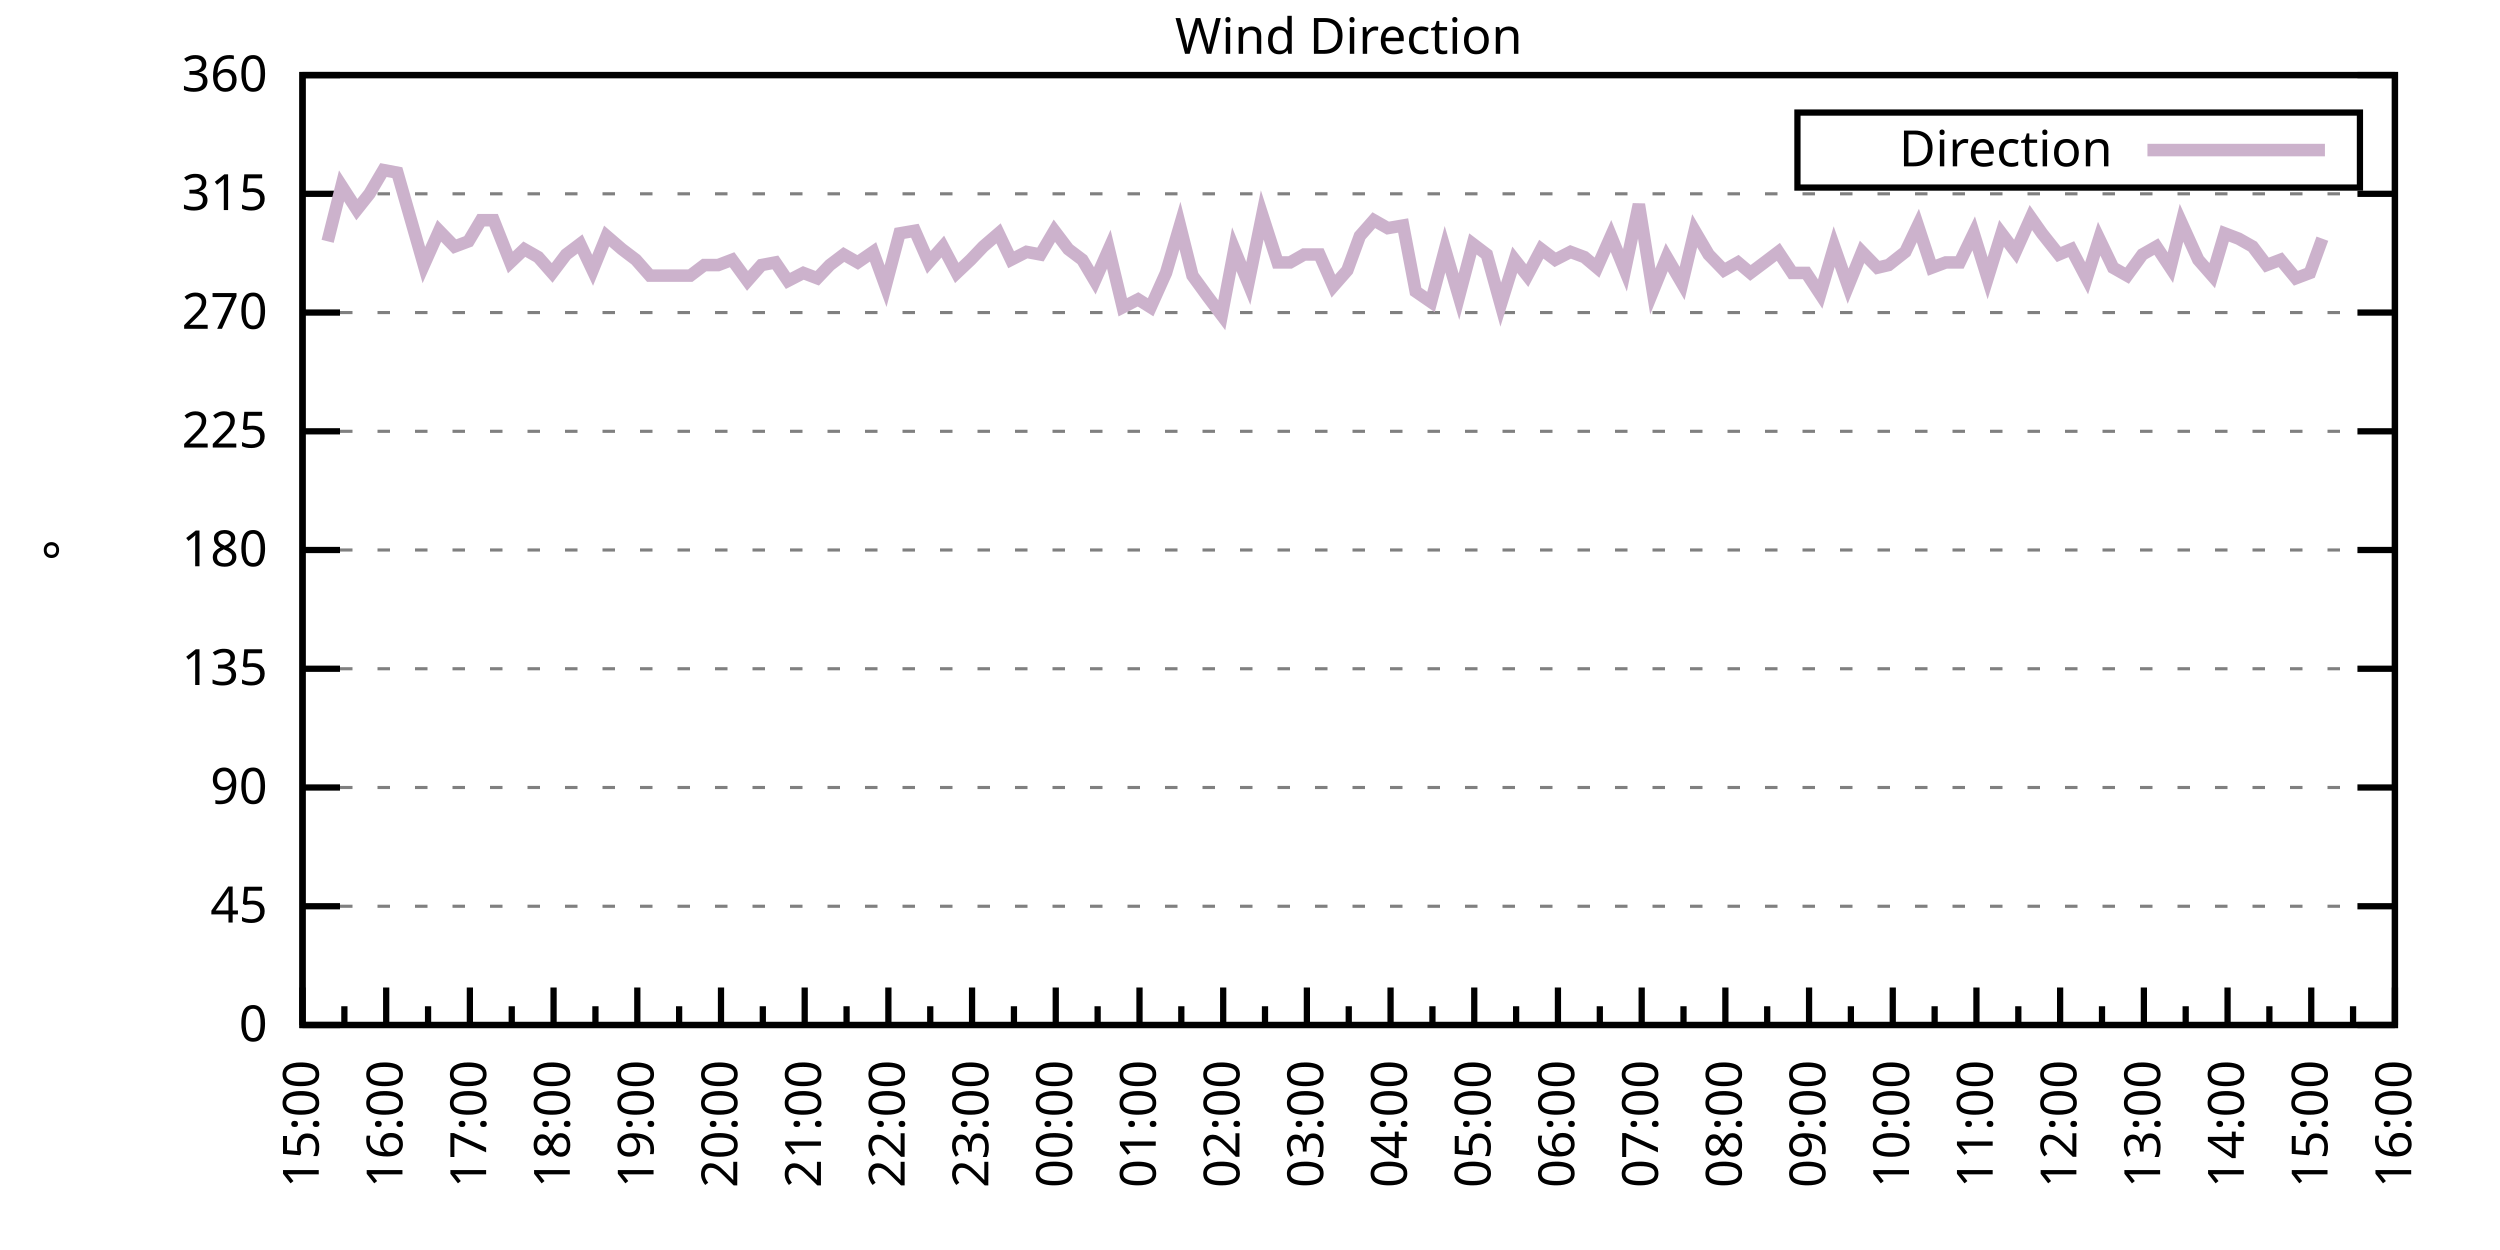
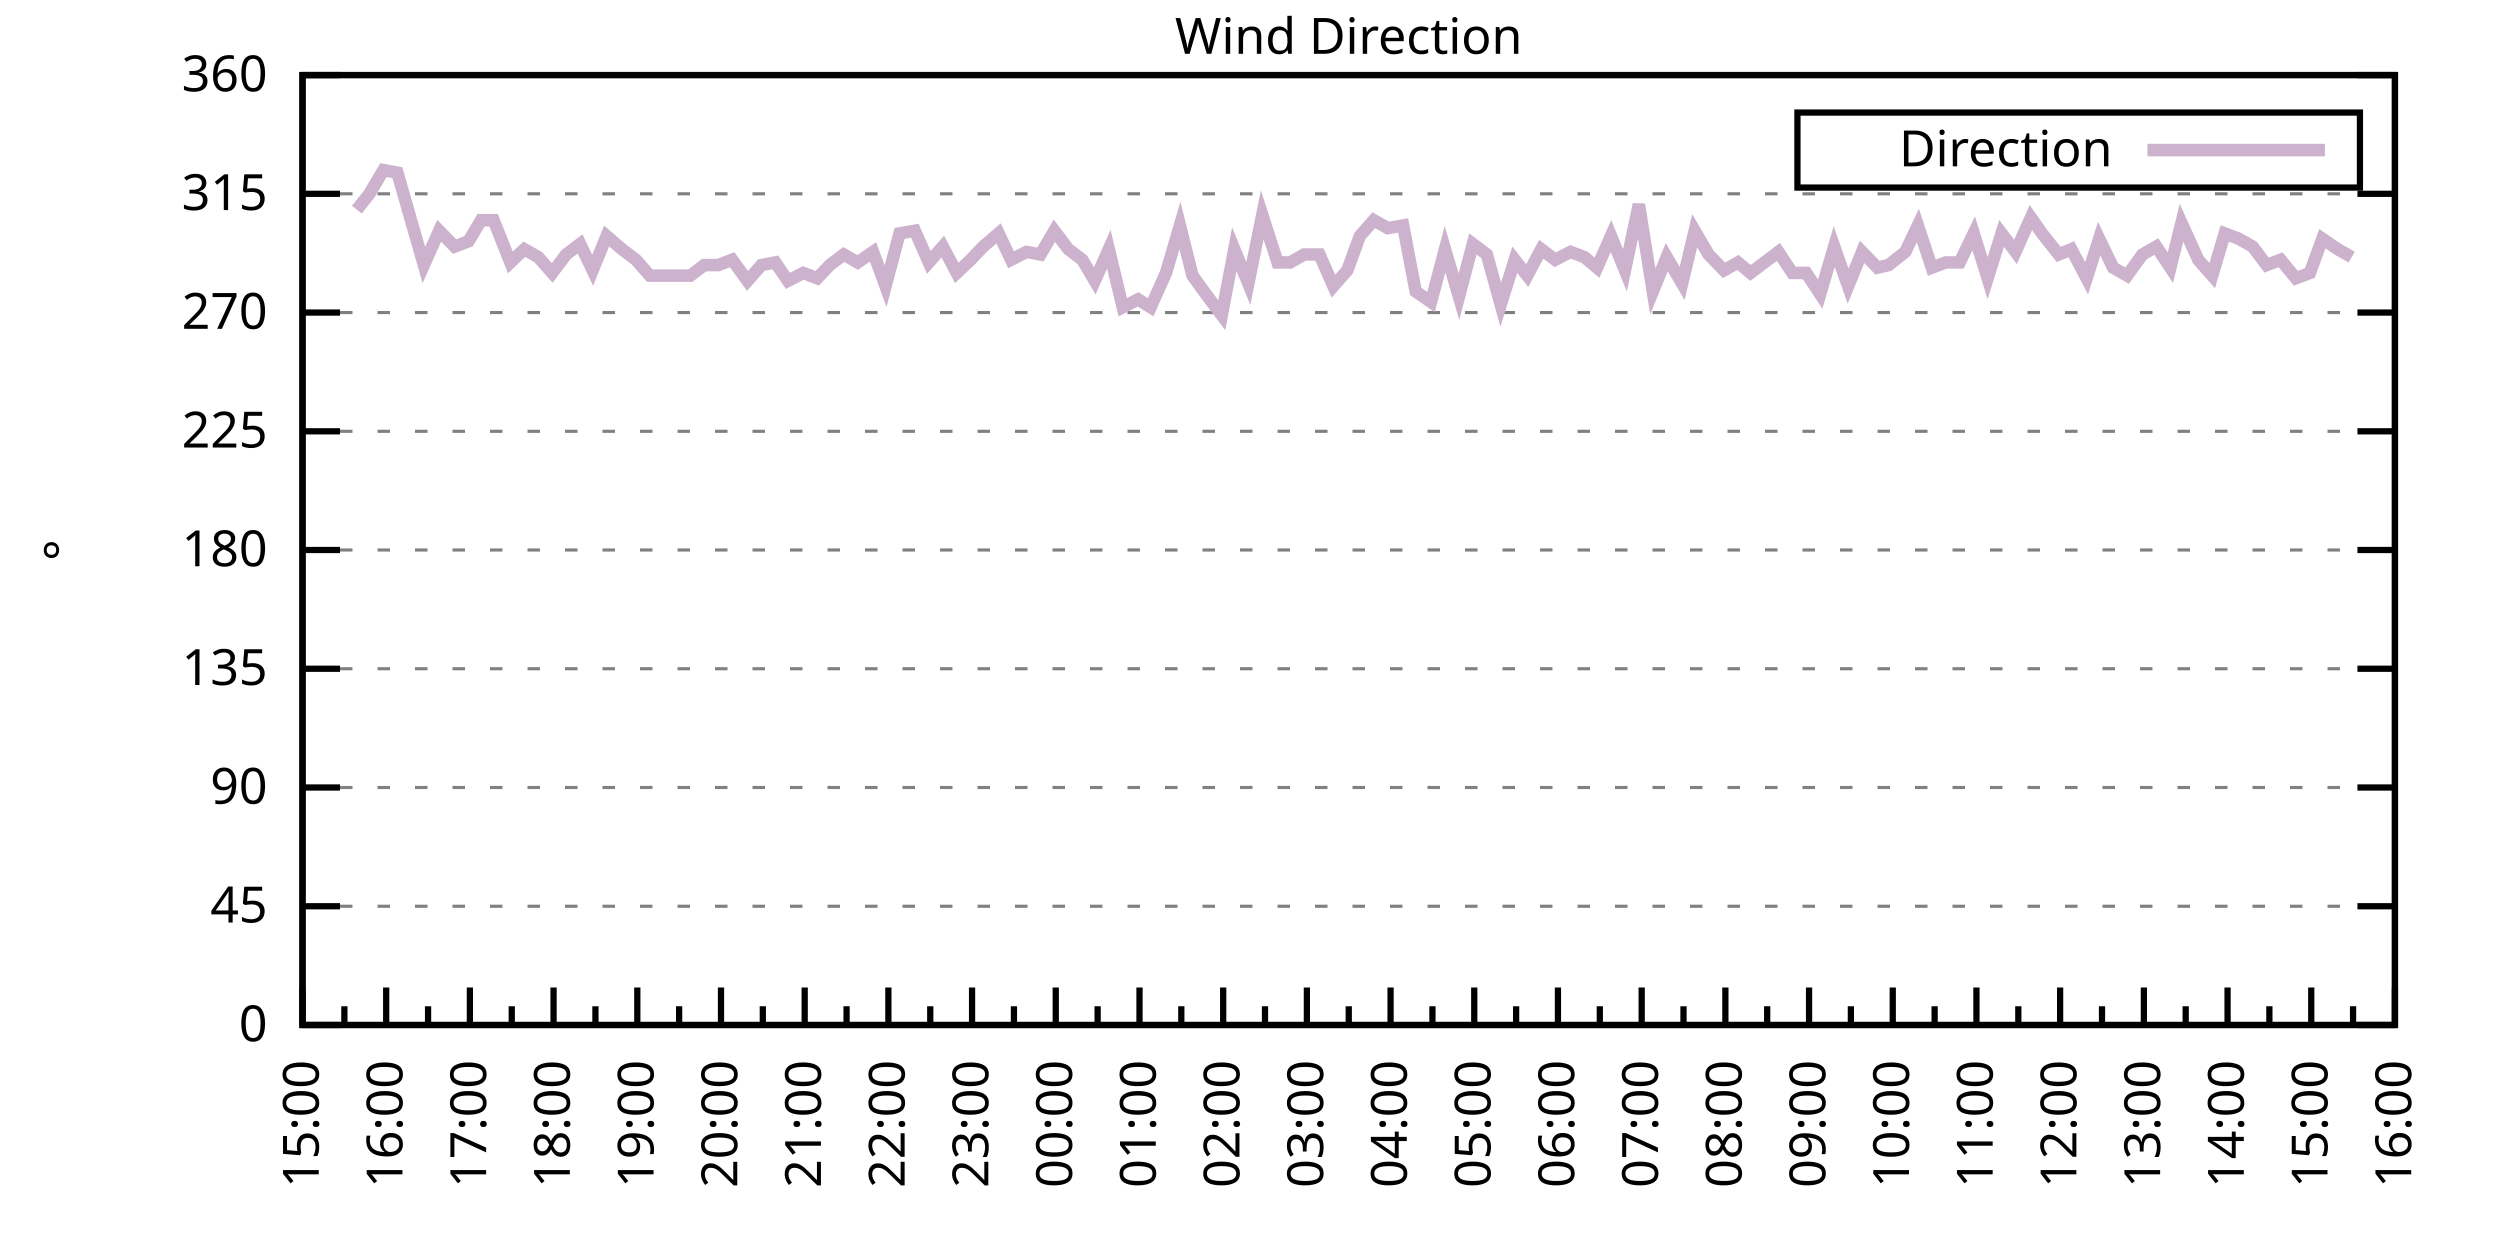
<svg xmlns="http://www.w3.org/2000/svg" xmlns:xlink="http://www.w3.org/1999/xlink" width="400" height="200" viewBox="0 0 400 200">
  <g id="gnuplot_canvas">
    <rect x="0" y="0" width="400" height="200" fill="none" />
    <defs>
      <circle id="gpDot" r="0.5" stroke-width="0.5" stroke="currentColor" />
      <path id="gpPt0" stroke-width="0.333" stroke="currentColor" d="M-1,0 h2 M0,-1 v2" />
      <path id="gpPt1" stroke-width="0.333" stroke="currentColor" d="M-1,-1 L1,1 M1,-1 L-1,1" />
      <path id="gpPt2" stroke-width="0.333" stroke="currentColor" d="M-1,0 L1,0 M0,-1 L0,1 M-1,-1 L1,1 M-1,1 L1,-1" />
      <rect id="gpPt3" stroke-width="0.333" stroke="currentColor" x="-1" y="-1" width="2" height="2" />
      <rect id="gpPt4" stroke-width="0.333" stroke="currentColor" fill="currentColor" x="-1" y="-1" width="2" height="2" />
      <circle id="gpPt5" stroke-width="0.333" stroke="currentColor" cx="0" cy="0" r="1" />
      <use xlink:href="#gpPt5" id="gpPt6" fill="currentColor" stroke="none" />
      <path id="gpPt7" stroke-width="0.333" stroke="currentColor" d="M0,-1.33 L-1.33,0.67 L1.33,0.67 z" />
      <use xlink:href="#gpPt7" id="gpPt8" fill="currentColor" stroke="none" />
      <use xlink:href="#gpPt7" id="gpPt9" stroke="currentColor" transform="rotate(180)" />
      <use xlink:href="#gpPt9" id="gpPt10" fill="currentColor" stroke="none" />
      <use xlink:href="#gpPt3" id="gpPt11" stroke="currentColor" transform="rotate(45)" />
      <use xlink:href="#gpPt11" id="gpPt12" fill="currentColor" stroke="none" />
      <path id="gpPt13" stroke-width="0.333" stroke="currentColor" d="M0,1.330 L1.265,0.411 L0.782,-1.067 L-0.782,-1.076 L-1.265,0.411 z" />
      <use xlink:href="#gpPt13" id="gpPt14" fill="currentColor" stroke="none" />
      <filter id="textbox" filterUnits="objectBoundingBox" x="0" y="0" height="1" width="1">
        <feFlood flood-color="white" flood-opacity="1" result="bgnd" />
        <feComposite in="SourceGraphic" in2="bgnd" operator="atop" />
      </filter>
      <filter id="greybox" filterUnits="objectBoundingBox" x="0" y="0" height="1" width="1">
        <feFlood flood-color="lightgrey" flood-opacity="1" result="grey" />
        <feComposite in="SourceGraphic" in2="grey" operator="atop" />
      </filter>
    </defs>
    <g fill="none" color="white" stroke="currentColor" stroke-width="1.00" stroke-linecap="butt" stroke-linejoin="miter">
</g>
    <g fill="none" color="black" stroke="currentColor" stroke-width="1.00" stroke-linecap="butt" stroke-linejoin="miter">
      <g stroke="none" shape-rendering="crispEdges">
        <polygon fill="rgb(255, 255, 255)" points="48.40,164.00 383.18,164.00 383.18,12.02 48.40,12.02 " />
      </g>
    </g>
    <g fill="none" color="black" stroke="currentColor" stroke-width="1.00" stroke-linecap="butt" stroke-linejoin="miter">
</g>
    <g fill="none" color="black" stroke="black" stroke-width="0.50" stroke-linecap="butt" stroke-linejoin="miter">
</g>
    <g fill="none" color="gray" stroke="currentColor" stroke-width="0.50" stroke-linecap="butt" stroke-linejoin="miter">
      <path stroke="gray" stroke-dasharray="2,4" class="gridline" d="M48.40,164.00 L383.19,164.00  " />
    </g>
    <g fill="none" color="gray" stroke="gray" stroke-width="1.00" stroke-linecap="butt" stroke-linejoin="miter">
</g>
    <g fill="none" color="black" stroke="currentColor" stroke-width="1.00" stroke-linecap="butt" stroke-linejoin="miter">
      <path stroke="black" d="M48.40,164.00 L54.40,164.00 M383.19,164.00 L377.19,164.00  " />
      <g transform="translate(42.80,166.60)" stroke="none" fill="black" font-family="Sans" font-size="8.00" text-anchor="end">
        <text>
          <tspan font-family="Sans"> 0</tspan>
        </text>
      </g>
    </g>
    <g fill="none" color="black" stroke="currentColor" stroke-width="1.00" stroke-linecap="butt" stroke-linejoin="miter">
</g>
    <g fill="none" color="black" stroke="black" stroke-width="0.50" stroke-linecap="butt" stroke-linejoin="miter">
</g>
    <g fill="none" color="gray" stroke="currentColor" stroke-width="0.50" stroke-linecap="butt" stroke-linejoin="miter">
      <path stroke="gray" stroke-dasharray="2,4" class="gridline" d="M48.40,145.00 L383.19,145.00  " />
    </g>
    <g fill="none" color="gray" stroke="gray" stroke-width="1.00" stroke-linecap="butt" stroke-linejoin="miter">
</g>
    <g fill="none" color="black" stroke="currentColor" stroke-width="1.00" stroke-linecap="butt" stroke-linejoin="miter">
      <path stroke="black" d="M48.40,145.00 L54.40,145.00 M383.19,145.00 L377.19,145.00  " />
      <g transform="translate(42.80,147.60)" stroke="none" fill="black" font-family="Sans" font-size="8.00" text-anchor="end">
        <text>
          <tspan font-family="Sans"> 45</tspan>
        </text>
      </g>
    </g>
    <g fill="none" color="black" stroke="currentColor" stroke-width="1.00" stroke-linecap="butt" stroke-linejoin="miter">
</g>
    <g fill="none" color="black" stroke="black" stroke-width="0.50" stroke-linecap="butt" stroke-linejoin="miter">
</g>
    <g fill="none" color="gray" stroke="currentColor" stroke-width="0.50" stroke-linecap="butt" stroke-linejoin="miter">
      <path stroke="gray" stroke-dasharray="2,4" class="gridline" d="M48.40,126.00 L383.19,126.00  " />
    </g>
    <g fill="none" color="gray" stroke="gray" stroke-width="1.00" stroke-linecap="butt" stroke-linejoin="miter">
</g>
    <g fill="none" color="black" stroke="currentColor" stroke-width="1.00" stroke-linecap="butt" stroke-linejoin="miter">
      <path stroke="black" d="M48.40,126.00 L54.40,126.00 M383.19,126.00 L377.19,126.00  " />
      <g transform="translate(42.80,128.60)" stroke="none" fill="black" font-family="Sans" font-size="8.00" text-anchor="end">
        <text>
          <tspan font-family="Sans"> 90</tspan>
        </text>
      </g>
    </g>
    <g fill="none" color="black" stroke="currentColor" stroke-width="1.00" stroke-linecap="butt" stroke-linejoin="miter">
</g>
    <g fill="none" color="black" stroke="black" stroke-width="0.50" stroke-linecap="butt" stroke-linejoin="miter">
</g>
    <g fill="none" color="gray" stroke="currentColor" stroke-width="0.50" stroke-linecap="butt" stroke-linejoin="miter">
      <path stroke="gray" stroke-dasharray="2,4" class="gridline" d="M48.40,107.00 L383.19,107.00  " />
    </g>
    <g fill="none" color="gray" stroke="gray" stroke-width="1.00" stroke-linecap="butt" stroke-linejoin="miter">
</g>
    <g fill="none" color="black" stroke="currentColor" stroke-width="1.00" stroke-linecap="butt" stroke-linejoin="miter">
      <path stroke="black" d="M48.40,107.00 L54.40,107.00 M383.19,107.00 L377.19,107.00  " />
      <g transform="translate(42.80,109.60)" stroke="none" fill="black" font-family="Sans" font-size="8.00" text-anchor="end">
        <text>
          <tspan font-family="Sans"> 135</tspan>
        </text>
      </g>
    </g>
    <g fill="none" color="black" stroke="currentColor" stroke-width="1.00" stroke-linecap="butt" stroke-linejoin="miter">
</g>
    <g fill="none" color="black" stroke="black" stroke-width="0.50" stroke-linecap="butt" stroke-linejoin="miter">
</g>
    <g fill="none" color="gray" stroke="currentColor" stroke-width="0.50" stroke-linecap="butt" stroke-linejoin="miter">
      <path stroke="gray" stroke-dasharray="2,4" class="gridline" d="M48.40,88.00 L383.19,88.00  " />
    </g>
    <g fill="none" color="gray" stroke="gray" stroke-width="1.00" stroke-linecap="butt" stroke-linejoin="miter">
</g>
    <g fill="none" color="black" stroke="currentColor" stroke-width="1.00" stroke-linecap="butt" stroke-linejoin="miter">
      <path stroke="black" d="M48.40,88.00 L54.40,88.00 M383.19,88.00 L377.19,88.00  " />
      <g transform="translate(42.80,90.60)" stroke="none" fill="black" font-family="Sans" font-size="8.00" text-anchor="end">
        <text>
          <tspan font-family="Sans"> 180</tspan>
        </text>
      </g>
    </g>
    <g fill="none" color="black" stroke="currentColor" stroke-width="1.00" stroke-linecap="butt" stroke-linejoin="miter">
</g>
    <g fill="none" color="black" stroke="black" stroke-width="0.50" stroke-linecap="butt" stroke-linejoin="miter">
</g>
    <g fill="none" color="gray" stroke="currentColor" stroke-width="0.50" stroke-linecap="butt" stroke-linejoin="miter">
      <path stroke="gray" stroke-dasharray="2,4" class="gridline" d="M48.40,69.01 L383.19,69.01  " />
    </g>
    <g fill="none" color="gray" stroke="gray" stroke-width="1.00" stroke-linecap="butt" stroke-linejoin="miter">
</g>
    <g fill="none" color="black" stroke="currentColor" stroke-width="1.00" stroke-linecap="butt" stroke-linejoin="miter">
      <path stroke="black" d="M48.40,69.01 L54.40,69.01 M383.19,69.01 L377.19,69.01  " />
      <g transform="translate(42.80,71.61)" stroke="none" fill="black" font-family="Sans" font-size="8.00" text-anchor="end">
        <text>
          <tspan font-family="Sans"> 225</tspan>
        </text>
      </g>
    </g>
    <g fill="none" color="black" stroke="currentColor" stroke-width="1.00" stroke-linecap="butt" stroke-linejoin="miter">
</g>
    <g fill="none" color="black" stroke="black" stroke-width="0.50" stroke-linecap="butt" stroke-linejoin="miter">
</g>
    <g fill="none" color="gray" stroke="currentColor" stroke-width="0.50" stroke-linecap="butt" stroke-linejoin="miter">
      <path stroke="gray" stroke-dasharray="2,4" class="gridline" d="M48.40,50.01 L383.19,50.01  " />
    </g>
    <g fill="none" color="gray" stroke="gray" stroke-width="1.00" stroke-linecap="butt" stroke-linejoin="miter">
</g>
    <g fill="none" color="black" stroke="currentColor" stroke-width="1.00" stroke-linecap="butt" stroke-linejoin="miter">
      <path stroke="black" d="M48.40,50.01 L54.40,50.01 M383.19,50.01 L377.19,50.01  " />
      <g transform="translate(42.80,52.61)" stroke="none" fill="black" font-family="Sans" font-size="8.00" text-anchor="end">
        <text>
          <tspan font-family="Sans"> 270</tspan>
        </text>
      </g>
    </g>
    <g fill="none" color="black" stroke="currentColor" stroke-width="1.00" stroke-linecap="butt" stroke-linejoin="miter">
</g>
    <g fill="none" color="black" stroke="black" stroke-width="0.50" stroke-linecap="butt" stroke-linejoin="miter">
</g>
    <g fill="none" color="gray" stroke="currentColor" stroke-width="0.50" stroke-linecap="butt" stroke-linejoin="miter">
      <path stroke="gray" stroke-dasharray="2,4" class="gridline" d="M48.40,31.01 L383.19,31.01  " />
    </g>
    <g fill="none" color="gray" stroke="gray" stroke-width="1.00" stroke-linecap="butt" stroke-linejoin="miter">
</g>
    <g fill="none" color="black" stroke="currentColor" stroke-width="1.00" stroke-linecap="butt" stroke-linejoin="miter">
      <path stroke="black" d="M48.40,31.01 L54.40,31.01 M383.19,31.01 L377.19,31.01  " />
      <g transform="translate(42.80,33.61)" stroke="none" fill="black" font-family="Sans" font-size="8.00" text-anchor="end">
        <text>
          <tspan font-family="Sans"> 315</tspan>
        </text>
      </g>
    </g>
    <g fill="none" color="black" stroke="currentColor" stroke-width="1.00" stroke-linecap="butt" stroke-linejoin="miter">
</g>
    <g fill="none" color="black" stroke="black" stroke-width="0.50" stroke-linecap="butt" stroke-linejoin="miter">
</g>
    <g fill="none" color="gray" stroke="currentColor" stroke-width="0.50" stroke-linecap="butt" stroke-linejoin="miter">
      <path stroke="gray" stroke-dasharray="2,4" class="gridline" d="M48.40,12.01 L383.19,12.01  " />
    </g>
    <g fill="none" color="gray" stroke="gray" stroke-width="1.00" stroke-linecap="butt" stroke-linejoin="miter">
</g>
    <g fill="none" color="black" stroke="currentColor" stroke-width="1.00" stroke-linecap="butt" stroke-linejoin="miter">
      <path stroke="black" d="M48.40,12.01 L54.40,12.01 M383.19,12.01 L377.19,12.01  " />
      <g transform="translate(42.80,14.61)" stroke="none" fill="black" font-family="Sans" font-size="8.00" text-anchor="end">
        <text>
          <tspan font-family="Sans"> 360</tspan>
        </text>
      </g>
    </g>
    <g fill="none" color="black" stroke="currentColor" stroke-width="1.00" stroke-linecap="butt" stroke-linejoin="miter">
      <path stroke="black" d="M48.40,164.00 L48.40,158.00  " />
      <g transform="translate(51.00,169.60) rotate(270)" stroke="none" fill="black" font-family="Sans" font-size="8.00" text-anchor="end">
        <text>
          <tspan font-family="Sans">15:00</tspan>
        </text>
      </g>
    </g>
    <g fill="none" color="black" stroke="currentColor" stroke-width="1.00" stroke-linecap="butt" stroke-linejoin="miter">
      <path stroke="black" d="M55.10,164.00 L55.10,161.00 M61.79,164.00 L61.79,158.00  " />
      <g transform="translate(64.39,169.60) rotate(270)" stroke="none" fill="black" font-family="Sans" font-size="8.00" text-anchor="end">
        <text>
          <tspan font-family="Sans">16:00</tspan>
        </text>
      </g>
    </g>
    <g fill="none" color="black" stroke="currentColor" stroke-width="1.00" stroke-linecap="butt" stroke-linejoin="miter">
      <path stroke="black" d="M68.49,164.00 L68.49,161.00 M75.18,164.00 L75.18,158.00  " />
      <g transform="translate(77.78,169.60) rotate(270)" stroke="none" fill="black" font-family="Sans" font-size="8.00" text-anchor="end">
        <text>
          <tspan font-family="Sans">17:00</tspan>
        </text>
      </g>
    </g>
    <g fill="none" color="black" stroke="currentColor" stroke-width="1.00" stroke-linecap="butt" stroke-linejoin="miter">
      <path stroke="black" d="M81.88,164.00 L81.88,161.00 M88.57,164.00 L88.57,158.00  " />
      <g transform="translate(91.17,169.60) rotate(270)" stroke="none" fill="black" font-family="Sans" font-size="8.00" text-anchor="end">
        <text>
          <tspan font-family="Sans">18:00</tspan>
        </text>
      </g>
    </g>
    <g fill="none" color="black" stroke="currentColor" stroke-width="1.00" stroke-linecap="butt" stroke-linejoin="miter">
      <path stroke="black" d="M95.27,164.00 L95.27,161.00 M101.97,164.00 L101.97,158.00  " />
      <g transform="translate(104.57,169.60) rotate(270)" stroke="none" fill="black" font-family="Sans" font-size="8.00" text-anchor="end">
        <text>
          <tspan font-family="Sans">19:00</tspan>
        </text>
      </g>
    </g>
    <g fill="none" color="black" stroke="currentColor" stroke-width="1.00" stroke-linecap="butt" stroke-linejoin="miter">
      <path stroke="black" d="M108.66,164.00 L108.66,161.00 M115.36,164.00 L115.36,158.00  " />
      <g transform="translate(117.96,169.60) rotate(270)" stroke="none" fill="black" font-family="Sans" font-size="8.00" text-anchor="end">
        <text>
          <tspan font-family="Sans">20:00</tspan>
        </text>
      </g>
    </g>
    <g fill="none" color="black" stroke="currentColor" stroke-width="1.00" stroke-linecap="butt" stroke-linejoin="miter">
      <path stroke="black" d="M122.05,164.00 L122.05,161.00 M128.75,164.00 L128.75,158.00  " />
      <g transform="translate(131.35,169.60) rotate(270)" stroke="none" fill="black" font-family="Sans" font-size="8.00" text-anchor="end">
        <text>
          <tspan font-family="Sans">21:00</tspan>
        </text>
      </g>
    </g>
    <g fill="none" color="black" stroke="currentColor" stroke-width="1.00" stroke-linecap="butt" stroke-linejoin="miter">
      <path stroke="black" d="M135.45,164.00 L135.45,161.00 M142.14,164.00 L142.14,158.00  " />
      <g transform="translate(144.74,169.60) rotate(270)" stroke="none" fill="black" font-family="Sans" font-size="8.00" text-anchor="end">
        <text>
          <tspan font-family="Sans">22:00</tspan>
        </text>
      </g>
    </g>
    <g fill="none" color="black" stroke="currentColor" stroke-width="1.00" stroke-linecap="butt" stroke-linejoin="miter">
      <path stroke="black" d="M148.84,164.00 L148.84,161.00 M155.53,164.00 L155.53,158.00  " />
      <g transform="translate(158.13,169.60) rotate(270)" stroke="none" fill="black" font-family="Sans" font-size="8.00" text-anchor="end">
        <text>
          <tspan font-family="Sans">23:00</tspan>
        </text>
      </g>
    </g>
    <g fill="none" color="black" stroke="currentColor" stroke-width="1.00" stroke-linecap="butt" stroke-linejoin="miter">
      <path stroke="black" d="M162.23,164.00 L162.23,161.00 M168.92,164.00 L168.92,158.00  " />
      <g transform="translate(171.52,169.60) rotate(270)" stroke="none" fill="black" font-family="Sans" font-size="8.00" text-anchor="end">
        <text>
          <tspan font-family="Sans">00:00</tspan>
        </text>
      </g>
    </g>
    <g fill="none" color="black" stroke="currentColor" stroke-width="1.00" stroke-linecap="butt" stroke-linejoin="miter">
      <path stroke="black" d="M175.62,164.00 L175.62,161.00 M182.32,164.00 L182.32,158.00  " />
      <g transform="translate(184.92,169.60) rotate(270)" stroke="none" fill="black" font-family="Sans" font-size="8.00" text-anchor="end">
        <text>
          <tspan font-family="Sans">01:00</tspan>
        </text>
      </g>
    </g>
    <g fill="none" color="black" stroke="currentColor" stroke-width="1.00" stroke-linecap="butt" stroke-linejoin="miter">
      <path stroke="black" d="M189.01,164.00 L189.01,161.00 M195.71,164.00 L195.71,158.00  " />
      <g transform="translate(198.31,169.60) rotate(270)" stroke="none" fill="black" font-family="Sans" font-size="8.00" text-anchor="end">
        <text>
          <tspan font-family="Sans">02:00</tspan>
        </text>
      </g>
    </g>
    <g fill="none" color="black" stroke="currentColor" stroke-width="1.00" stroke-linecap="butt" stroke-linejoin="miter">
      <path stroke="black" d="M202.40,164.00 L202.40,161.00 M209.10,164.00 L209.10,158.00  " />
      <g transform="translate(211.70,169.60) rotate(270)" stroke="none" fill="black" font-family="Sans" font-size="8.00" text-anchor="end">
        <text>
          <tspan font-family="Sans">03:00</tspan>
        </text>
      </g>
    </g>
    <g fill="none" color="black" stroke="currentColor" stroke-width="1.00" stroke-linecap="butt" stroke-linejoin="miter">
      <path stroke="black" d="M215.80,164.00 L215.80,161.00 M222.49,164.00 L222.49,158.00  " />
      <g transform="translate(225.09,169.60) rotate(270)" stroke="none" fill="black" font-family="Sans" font-size="8.00" text-anchor="end">
        <text>
          <tspan font-family="Sans">04:00</tspan>
        </text>
      </g>
    </g>
    <g fill="none" color="black" stroke="currentColor" stroke-width="1.00" stroke-linecap="butt" stroke-linejoin="miter">
      <path stroke="black" d="M229.19,164.00 L229.19,161.00 M235.88,164.00 L235.88,158.00  " />
      <g transform="translate(238.48,169.60) rotate(270)" stroke="none" fill="black" font-family="Sans" font-size="8.00" text-anchor="end">
        <text>
          <tspan font-family="Sans">05:00</tspan>
        </text>
      </g>
    </g>
    <g fill="none" color="black" stroke="currentColor" stroke-width="1.00" stroke-linecap="butt" stroke-linejoin="miter">
      <path stroke="black" d="M242.58,164.00 L242.58,161.00 M249.27,164.00 L249.27,158.00  " />
      <g transform="translate(251.87,169.60) rotate(270)" stroke="none" fill="black" font-family="Sans" font-size="8.00" text-anchor="end">
        <text>
          <tspan font-family="Sans">06:00</tspan>
        </text>
      </g>
    </g>
    <g fill="none" color="black" stroke="currentColor" stroke-width="1.00" stroke-linecap="butt" stroke-linejoin="miter">
      <path stroke="black" d="M255.97,164.00 L255.97,161.00 M262.67,164.00 L262.67,158.00  " />
      <g transform="translate(265.27,169.60) rotate(270)" stroke="none" fill="black" font-family="Sans" font-size="8.00" text-anchor="end">
        <text>
          <tspan font-family="Sans">07:00</tspan>
        </text>
      </g>
    </g>
    <g fill="none" color="black" stroke="currentColor" stroke-width="1.00" stroke-linecap="butt" stroke-linejoin="miter">
      <path stroke="black" d="M269.36,164.00 L269.36,161.00 M276.06,164.00 L276.06,158.00  " />
      <g transform="translate(278.66,169.60) rotate(270)" stroke="none" fill="black" font-family="Sans" font-size="8.00" text-anchor="end">
        <text>
          <tspan font-family="Sans">08:00</tspan>
        </text>
      </g>
    </g>
    <g fill="none" color="black" stroke="currentColor" stroke-width="1.00" stroke-linecap="butt" stroke-linejoin="miter">
      <path stroke="black" d="M282.75,164.00 L282.75,161.00 M289.45,164.00 L289.45,158.00  " />
      <g transform="translate(292.05,169.60) rotate(270)" stroke="none" fill="black" font-family="Sans" font-size="8.00" text-anchor="end">
        <text>
          <tspan font-family="Sans">09:00</tspan>
        </text>
      </g>
    </g>
    <g fill="none" color="black" stroke="currentColor" stroke-width="1.00" stroke-linecap="butt" stroke-linejoin="miter">
      <path stroke="black" d="M296.14,164.00 L296.14,161.00 M302.84,164.00 L302.84,158.00  " />
      <g transform="translate(305.44,169.60) rotate(270)" stroke="none" fill="black" font-family="Sans" font-size="8.00" text-anchor="end">
        <text>
          <tspan font-family="Sans">10:00</tspan>
        </text>
      </g>
    </g>
    <g fill="none" color="black" stroke="currentColor" stroke-width="1.00" stroke-linecap="butt" stroke-linejoin="miter">
      <path stroke="black" d="M309.54,164.00 L309.54,161.00 M316.23,164.00 L316.23,158.00  " />
      <g transform="translate(318.83,169.60) rotate(270)" stroke="none" fill="black" font-family="Sans" font-size="8.00" text-anchor="end">
        <text>
          <tspan font-family="Sans">11:00</tspan>
        </text>
      </g>
    </g>
    <g fill="none" color="black" stroke="currentColor" stroke-width="1.00" stroke-linecap="butt" stroke-linejoin="miter">
      <path stroke="black" d="M322.93,164.00 L322.93,161.00 M329.62,164.00 L329.62,158.00  " />
      <g transform="translate(332.22,169.60) rotate(270)" stroke="none" fill="black" font-family="Sans" font-size="8.00" text-anchor="end">
        <text>
          <tspan font-family="Sans">12:00</tspan>
        </text>
      </g>
    </g>
    <g fill="none" color="black" stroke="currentColor" stroke-width="1.00" stroke-linecap="butt" stroke-linejoin="miter">
      <path stroke="black" d="M336.32,164.00 L336.32,161.00 M343.02,164.00 L343.02,158.00  " />
      <g transform="translate(345.62,169.60) rotate(270)" stroke="none" fill="black" font-family="Sans" font-size="8.00" text-anchor="end">
        <text>
          <tspan font-family="Sans">13:00</tspan>
        </text>
      </g>
    </g>
    <g fill="none" color="black" stroke="currentColor" stroke-width="1.00" stroke-linecap="butt" stroke-linejoin="miter">
      <path stroke="black" d="M349.71,164.00 L349.71,161.00 M356.41,164.00 L356.41,158.00  " />
      <g transform="translate(359.01,169.60) rotate(270)" stroke="none" fill="black" font-family="Sans" font-size="8.00" text-anchor="end">
        <text>
          <tspan font-family="Sans">14:00</tspan>
        </text>
      </g>
    </g>
    <g fill="none" color="black" stroke="currentColor" stroke-width="1.00" stroke-linecap="butt" stroke-linejoin="miter">
      <path stroke="black" d="M363.10,164.00 L363.10,161.00 M369.80,164.00 L369.80,158.00  " />
      <g transform="translate(372.40,169.60) rotate(270)" stroke="none" fill="black" font-family="Sans" font-size="8.00" text-anchor="end">
        <text>
          <tspan font-family="Sans">15:00</tspan>
        </text>
      </g>
    </g>
    <g fill="none" color="black" stroke="currentColor" stroke-width="1.00" stroke-linecap="butt" stroke-linejoin="miter">
      <path stroke="black" d="M376.49,164.00 L376.49,161.00 M383.19,164.00 L383.19,158.00  " />
      <g transform="translate(385.79,169.60) rotate(270)" stroke="none" fill="black" font-family="Sans" font-size="8.00" text-anchor="end">
        <text>
          <tspan font-family="Sans">16:00</tspan>
        </text>
      </g>
    </g>
    <g fill="none" color="black" stroke="currentColor" stroke-width="1.00" stroke-linecap="butt" stroke-linejoin="miter">
</g>
    <g fill="none" color="black" stroke="currentColor" stroke-width="1.00" stroke-linecap="butt" stroke-linejoin="miter">
      <path stroke="black" d="M48.40,12.01 L48.40,164.00 L383.19,164.00 L383.19,12.01 L48.40,12.01 Z  " />
    </g>
    <g fill="none" color="black" stroke="currentColor" stroke-width="1.00" stroke-linecap="butt" stroke-linejoin="miter">
      <g transform="translate(12.80,88.01) rotate(270)" stroke="none" fill="black" font-family="Sans" font-size="8.00" text-anchor="middle">
        <text>
          <tspan font-family="Sans">°</tspan>
        </text>
      </g>
    </g>
    <g fill="none" color="black" stroke="currentColor" stroke-width="1.00" stroke-linecap="butt" stroke-linejoin="miter">
</g>
    <g fill="none" color="black" stroke="currentColor" stroke-width="1.00" stroke-linecap="butt" stroke-linejoin="miter">
      <path stroke="black" d="M287.59,30.01 L287.59,18.01 L377.59,18.01 L377.59,30.01 L287.59,30.01 Z  " />
    </g>
    <g id="Wind_direction_plot_1">
      <g fill="none" color="white" stroke="black" stroke-width="2.00" stroke-linecap="butt" stroke-linejoin="miter">
</g>
      <g fill="none" color="black" stroke="currentColor" stroke-width="2.00" stroke-linecap="butt" stroke-linejoin="miter">
        <g transform="translate(337.99,26.61)" stroke="none" fill="black" font-family="Sans" font-size="8.00" text-anchor="end">
          <text>
            <tspan font-family="Sans">Direction</tspan>
          </text>
        </g>
      </g>
      <g fill="none" color="black" stroke="currentColor" stroke-width="2.00" stroke-linecap="butt" stroke-linejoin="miter">
-         <path stroke="rgb(204, 178, 204)" d="M343.59,24.01 L371.99,24.01 M52.42,38.61 L54.65,29.74 L57.10,33.54 L59.11,31.01 L61.35,27.21 L63.58,27.63   L67.82,42.41 L70.27,36.92 L72.73,39.45 L74.96,38.61 L76.97,35.23 L78.98,35.23 L81.66,41.99 L83.89,39.87   L86.12,41.14 L88.35,43.67 L90.58,40.72 L92.82,39.03 L94.82,43.25 L97.06,37.76 L99.51,39.87 L101.74,41.56   L103.98,44.10 L105.98,44.10 L108.22,44.10 L110.45,44.10 L112.68,42.41 L114.91,42.41 L117.14,41.56 L119.60,44.94   L121.83,42.41 L124.06,41.99 L126.07,44.94 L128.53,43.67 L130.76,44.52 L132.77,42.41 L135.00,40.72 L137.23,41.99   L139.69,40.30 L141.69,45.79 L143.93,37.34 L146.38,36.92 L148.61,41.99 L150.85,39.45 L153.08,43.67 L155.31,41.56   L157.32,39.45 L159.77,37.34 L161.78,41.56 L164.24,40.30 L166.47,40.72 L168.70,36.92 L170.93,39.87 L173.17,41.56   L175.17,44.94 L177.41,39.87 L179.64,49.16 L182.09,47.90 L184.10,49.16 L186.56,43.67 L188.79,36.08 L190.80,44.10   L193.25,47.47 L195.48,50.43 L197.49,39.87 L199.73,45.36 L201.96,34.39 L204.41,41.99 L206.42,41.99 L208.65,40.72   L211.11,40.72 L213.34,45.79 L215.57,43.25 L217.58,37.76 L219.81,35.23 L222.04,36.50 L224.50,36.08 L226.51,46.63   L228.96,48.32 L231.20,39.87 L233.43,47.47 L235.66,39.03 L237.89,40.72 L240.12,48.74 L242.36,41.56 L244.36,44.10   L246.60,39.87 L248.83,41.56 L251.28,40.30 L253.51,41.14 L255.52,42.83 L257.76,37.76 L259.99,43.25 L262.22,32.70   L264.45,46.63 L266.68,41.14 L269.14,45.36 L271.15,36.92 L273.38,40.72 L275.83,43.25 L278.07,41.99 L280.07,43.67   L282.31,41.99 L284.54,40.30 L286.77,43.67 L289.00,43.67 L291.23,47.05 L293.47,39.45 L295.70,45.79 L297.93,40.30   L300.39,42.83 L302.17,42.41 L304.85,40.30 L306.86,36.08 L309.09,42.83 L311.32,41.99 L313.55,41.99 L315.79,37.34   L318.02,44.52 L320.25,37.34 L322.48,40.30 L324.94,34.81 L326.72,37.34 L329.40,40.72 L331.41,39.87 L333.86,44.52   L335.87,38.19 L338.10,42.83 L340.34,44.10 L342.79,40.72 L345.02,39.45 L347.26,42.83 L349.04,35.65 L351.72,41.56   L353.95,44.10 L355.96,37.34 L358.19,38.19 L360.42,39.45 L362.66,42.41 L364.89,41.56 L367.34,44.52 L369.58,43.67   L371.58,38.19  " />
+         <path stroke="rgb(204, 178, 204)" d="M343.59,24.01 L371.99,24.01 M57.10,33.54 L59.11,31.01 L61.35,27.21 L63.58,27.63 L67.82,42.41 L70.27,36.92   L72.73,39.45 L74.96,38.61 L76.97,35.23 L78.98,35.23 L81.66,41.99 L83.89,39.87 L86.12,41.14 L88.35,43.67   L90.58,40.72 L92.82,39.03 L94.82,43.25 L97.06,37.76 L99.51,39.87 L101.74,41.56 L103.98,44.10 L105.98,44.10   L108.22,44.10 L110.45,44.10 L112.68,42.41 L114.91,42.41 L117.14,41.56 L119.60,44.94 L121.83,42.41 L124.06,41.99   L126.07,44.94 L128.53,43.67 L130.76,44.52 L132.77,42.41 L135.00,40.72 L137.23,41.99 L139.69,40.30 L141.69,45.79   L143.93,37.34 L146.38,36.92 L148.61,41.99 L150.85,39.45 L153.08,43.67 L155.31,41.56 L157.32,39.45 L159.77,37.34   L161.78,41.56 L164.24,40.30 L166.47,40.72 L168.70,36.92 L170.93,39.87 L173.17,41.56 L175.17,44.94 L177.41,39.87   L179.64,49.16 L182.09,47.90 L184.10,49.16 L186.56,43.67 L188.79,36.08 L190.80,44.10 L193.25,47.47 L195.48,50.43   L197.49,39.87 L199.73,45.36 L201.96,34.39 L204.41,41.99 L206.42,41.99 L208.65,40.72 L211.11,40.72 L213.34,45.79   L215.57,43.25 L217.58,37.76 L219.81,35.23 L222.04,36.50 L224.50,36.08 L226.51,46.63 L228.96,48.32 L231.20,39.87   L233.43,47.47 L235.66,39.03 L237.89,40.72 L240.12,48.74 L242.36,41.56 L244.36,44.10 L246.60,39.87 L248.83,41.56   L251.28,40.30 L253.51,41.14 L255.52,42.83 L257.76,37.76 L259.99,43.25 L262.22,32.70 L264.45,46.63 L266.68,41.14   L269.14,45.36 L271.15,36.92 L273.38,40.72 L275.83,43.25 L278.07,41.99 L280.07,43.67 L282.31,41.99 L284.54,40.30   L286.77,43.67 L289.00,43.67 L291.23,47.05 L293.47,39.45 L295.70,45.79 L297.93,40.30 L300.39,42.83 L302.17,42.41   L304.85,40.30 L306.86,36.08 L309.09,42.83 L311.32,41.99 L313.55,41.99 L315.79,37.34 L318.02,44.52 L320.25,37.34   L322.48,40.30 L324.94,34.81 L326.72,37.34 L329.40,40.72 L331.41,39.87 L333.86,44.52 L335.87,38.19 L338.10,42.83   L340.34,44.10 L342.79,40.72 L345.02,39.45 L347.26,42.83 L349.04,35.65 L351.72,41.56 L353.95,44.10 L355.96,37.34   L358.19,38.19 L360.42,39.45 L362.66,42.41 L364.89,41.56 L367.34,44.52 L369.58,43.67 L371.58,38.19 L374.04,39.87   L376.27,41.14  " />
      </g>
    </g>
    <g fill="none" color="black" stroke="currentColor" stroke-width="2.00" stroke-linecap="butt" stroke-linejoin="miter">
</g>
    <g fill="none" color="black" stroke="black" stroke-width="1.00" stroke-linecap="butt" stroke-linejoin="miter">
</g>
    <g fill="none" color="black" stroke="currentColor" stroke-width="1.00" stroke-linecap="butt" stroke-linejoin="miter">
      <path stroke="black" d="M48.40,12.01 L48.40,164.00 L383.19,164.00 L383.19,12.01 L48.40,12.01 Z  " />
    </g>
    <g fill="none" color="black" stroke="currentColor" stroke-width="1.00" stroke-linecap="butt" stroke-linejoin="miter">
      <g transform="translate(215.79,8.61)" stroke="none" fill="black" font-family="Sans" font-size="8.00" text-anchor="middle">
        <text>
          <tspan font-family="Sans">Wind Direction</tspan>
        </text>
      </g>
    </g>
    <g fill="none" color="black" stroke="currentColor" stroke-width="1.00" stroke-linecap="butt" stroke-linejoin="miter">
</g>
  </g>
</svg>
